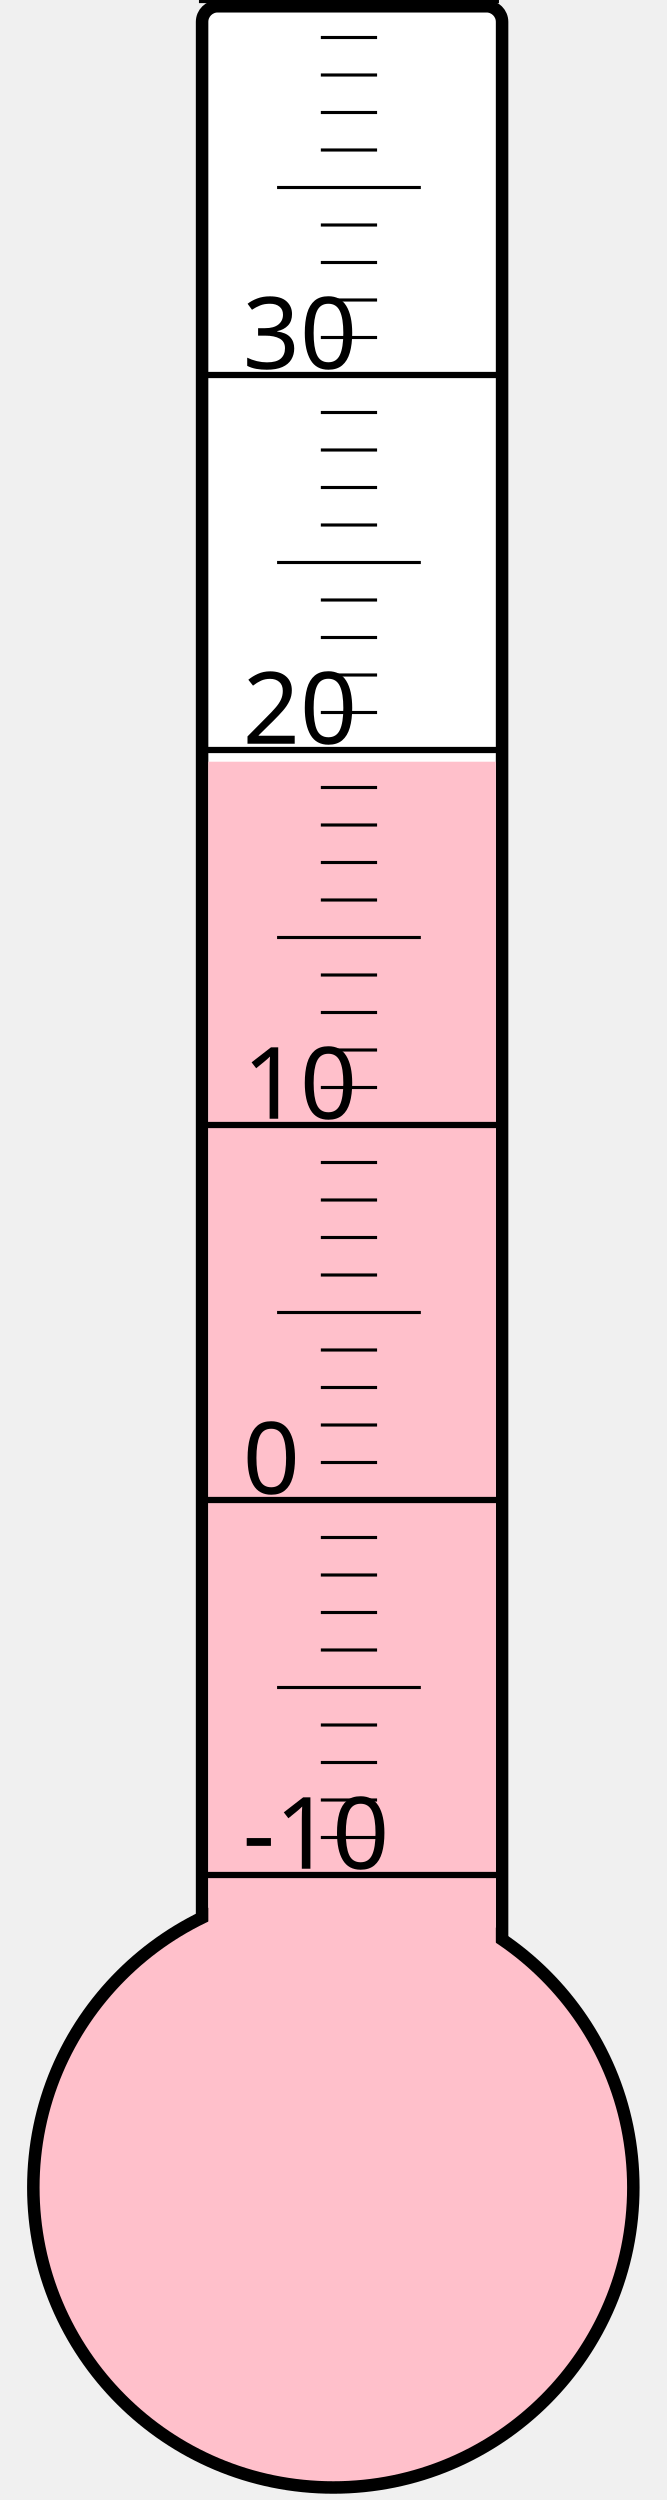
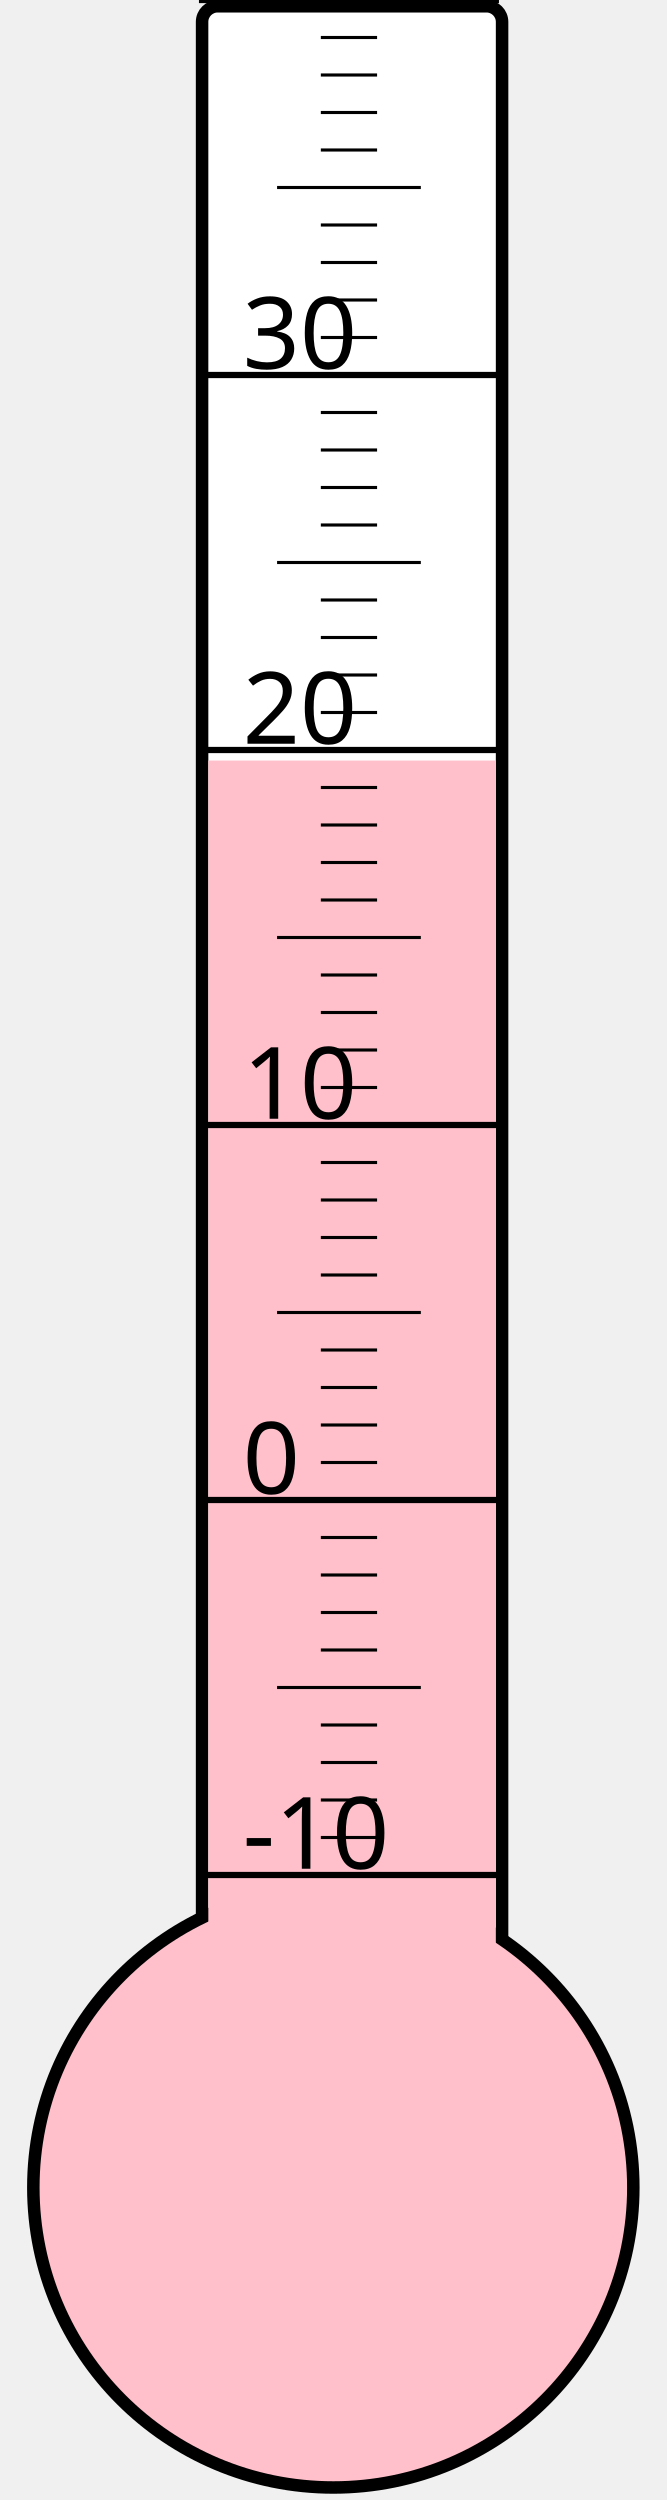
<svg xmlns="http://www.w3.org/2000/svg" width="40px" height="150px" viewBox="0 0 200 800">
  <rect width="200" height="800" x="0" y="0" style="fill: #ffffeb; fill-opacity: 0;" />
  <rect width="96" height="680" x="58" y="2" rx="5" ry="5" style="fill: white; fill-opacity: 1; stroke: black; stroke-width: 4;" />
  <circle cx="100" cy="700" r="96" style="fill: pink; stroke: black; stroke-width: 4;" />
-   <rect width="92" height="456.25" x="60" y="243.75" style="fill: pink; fill-opacity: 1; stroke-width: 0;" />
+   <rect width="92" height="456.625" x="60" y="243.375" style="fill: pink; fill-opacity: 1; stroke-width: 0;" />
  <text x="71" y="598" style="font-family: sans-serif; font-size: 24pt;">-10</text>
  <text x="71" y="478" style="font-family: sans-serif; font-size: 24pt;">0</text>
  <text x="71" y="358" style="font-family: sans-serif; font-size: 24pt;">10</text>
  <text x="71" y="238" style="font-family: sans-serif; font-size: 24pt;">20</text>
  <text x="71" y="118" style="font-family: sans-serif; font-size: 24pt;">30</text>
  <g style="stroke: black;">
    <line x1="57" y1="600" x2="153" y2="600" style="stroke-width: 2;" />
    <line x1="96" y1="588" x2="114" y2="588" style="stroke-width: 1;" />
    <line x1="96" y1="576" x2="114" y2="576" style="stroke-width: 1;" />
    <line x1="96" y1="564" x2="114" y2="564" style="stroke-width: 1;" />
    <line x1="96" y1="552" x2="114" y2="552" style="stroke-width: 1;" />
    <line x1="82" y1="540" x2="128" y2="540" style="stroke-width: 1;" />
    <line x1="96" y1="528" x2="114" y2="528" style="stroke-width: 1;" />
    <line x1="96" y1="516" x2="114" y2="516" style="stroke-width: 1;" />
    <line x1="96" y1="504" x2="114" y2="504" style="stroke-width: 1;" />
    <line x1="96" y1="492" x2="114" y2="492" style="stroke-width: 1;" />
    <line x1="57" y1="480" x2="153" y2="480" style="stroke-width: 2;" />
    <line x1="96" y1="468" x2="114" y2="468" style="stroke-width: 1;" />
    <line x1="96" y1="456" x2="114" y2="456" style="stroke-width: 1;" />
    <line x1="96" y1="444" x2="114" y2="444" style="stroke-width: 1;" />
    <line x1="96" y1="432" x2="114" y2="432" style="stroke-width: 1;" />
    <line x1="82" y1="420" x2="128" y2="420" style="stroke-width: 1;" />
    <line x1="96" y1="408" x2="114" y2="408" style="stroke-width: 1;" />
    <line x1="96" y1="396" x2="114" y2="396" style="stroke-width: 1;" />
    <line x1="96" y1="384" x2="114" y2="384" style="stroke-width: 1;" />
    <line x1="96" y1="372" x2="114" y2="372" style="stroke-width: 1;" />
    <line x1="57" y1="360" x2="153" y2="360" style="stroke-width: 2;" />
    <line x1="96" y1="348" x2="114" y2="348" style="stroke-width: 1;" />
    <line x1="96" y1="336" x2="114" y2="336" style="stroke-width: 1;" />
    <line x1="96" y1="324" x2="114" y2="324" style="stroke-width: 1;" />
    <line x1="96" y1="312" x2="114" y2="312" style="stroke-width: 1;" />
    <line x1="82" y1="300" x2="128" y2="300" style="stroke-width: 1;" />
    <line x1="96" y1="288" x2="114" y2="288" style="stroke-width: 1;" />
    <line x1="96" y1="276" x2="114" y2="276" style="stroke-width: 1;" />
    <line x1="96" y1="264" x2="114" y2="264" style="stroke-width: 1;" />
    <line x1="96" y1="252" x2="114" y2="252" style="stroke-width: 1;" />
    <line x1="57" y1="240" x2="153" y2="240" style="stroke-width: 2;" />
    <line x1="96" y1="228" x2="114" y2="228" style="stroke-width: 1;" />
    <line x1="96" y1="216" x2="114" y2="216" style="stroke-width: 1;" />
    <line x1="96" y1="204" x2="114" y2="204" style="stroke-width: 1;" />
    <line x1="96" y1="192" x2="114" y2="192" style="stroke-width: 1;" />
    <line x1="82" y1="180" x2="128" y2="180" style="stroke-width: 1;" />
    <line x1="96" y1="168" x2="114" y2="168" style="stroke-width: 1;" />
    <line x1="96" y1="156" x2="114" y2="156" style="stroke-width: 1;" />
    <line x1="96" y1="144" x2="114" y2="144" style="stroke-width: 1;" />
    <line x1="96" y1="132" x2="114" y2="132" style="stroke-width: 1;" />
    <line x1="57" y1="120" x2="153" y2="120" style="stroke-width: 2;" />
    <line x1="96" y1="108" x2="114" y2="108" style="stroke-width: 1;" />
    <line x1="96" y1="96" x2="114" y2="96" style="stroke-width: 1;" />
    <line x1="96" y1="84" x2="114" y2="84" style="stroke-width: 1;" />
    <line x1="96" y1="72" x2="114" y2="72" style="stroke-width: 1;" />
    <line x1="82" y1="60" x2="128" y2="60" style="stroke-width: 1;" />
    <line x1="96" y1="48" x2="114" y2="48" style="stroke-width: 1;" />
    <line x1="96" y1="36" x2="114" y2="36" style="stroke-width: 1;" />
    <line x1="96" y1="24" x2="114" y2="24" style="stroke-width: 1;" />
    <line x1="96" y1="12" x2="114" y2="12" style="stroke-width: 1;" />
    <line x1="57" y1="0" x2="153" y2="0" style="stroke-width: 2;" />
  </g>
</svg>
